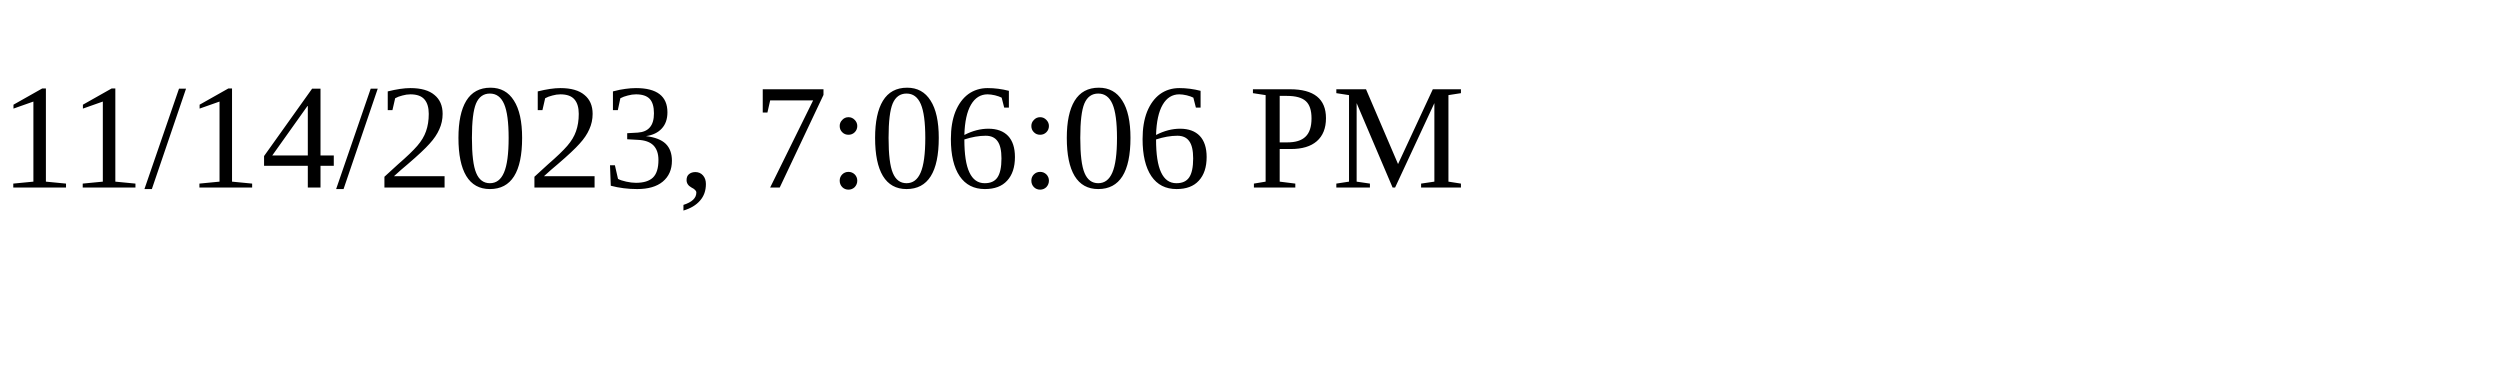
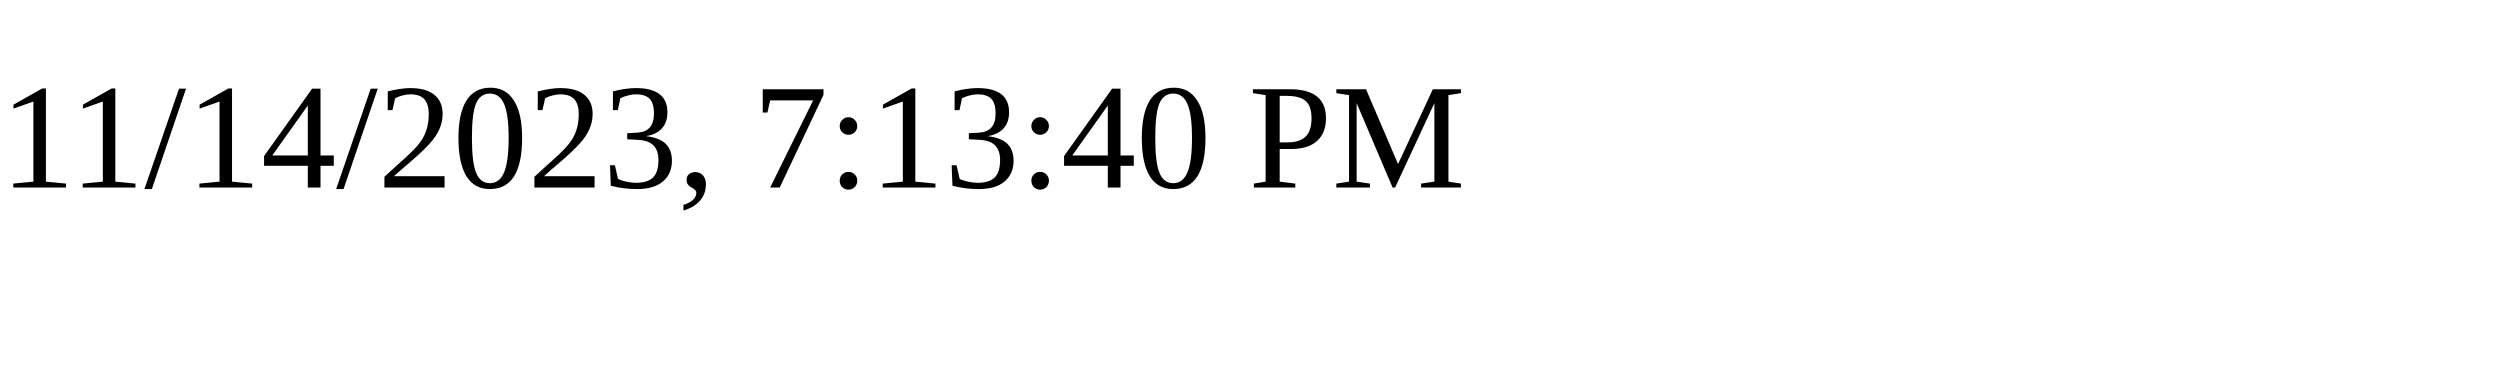
<svg xmlns="http://www.w3.org/2000/svg" height="30" width="200">
-   <text x="0" y="15">11/14/2023, 7:06:06 PM</text>
+   <text x="0" y="15">11/14/2023, 7:13:40 PM</text>
</svg>
